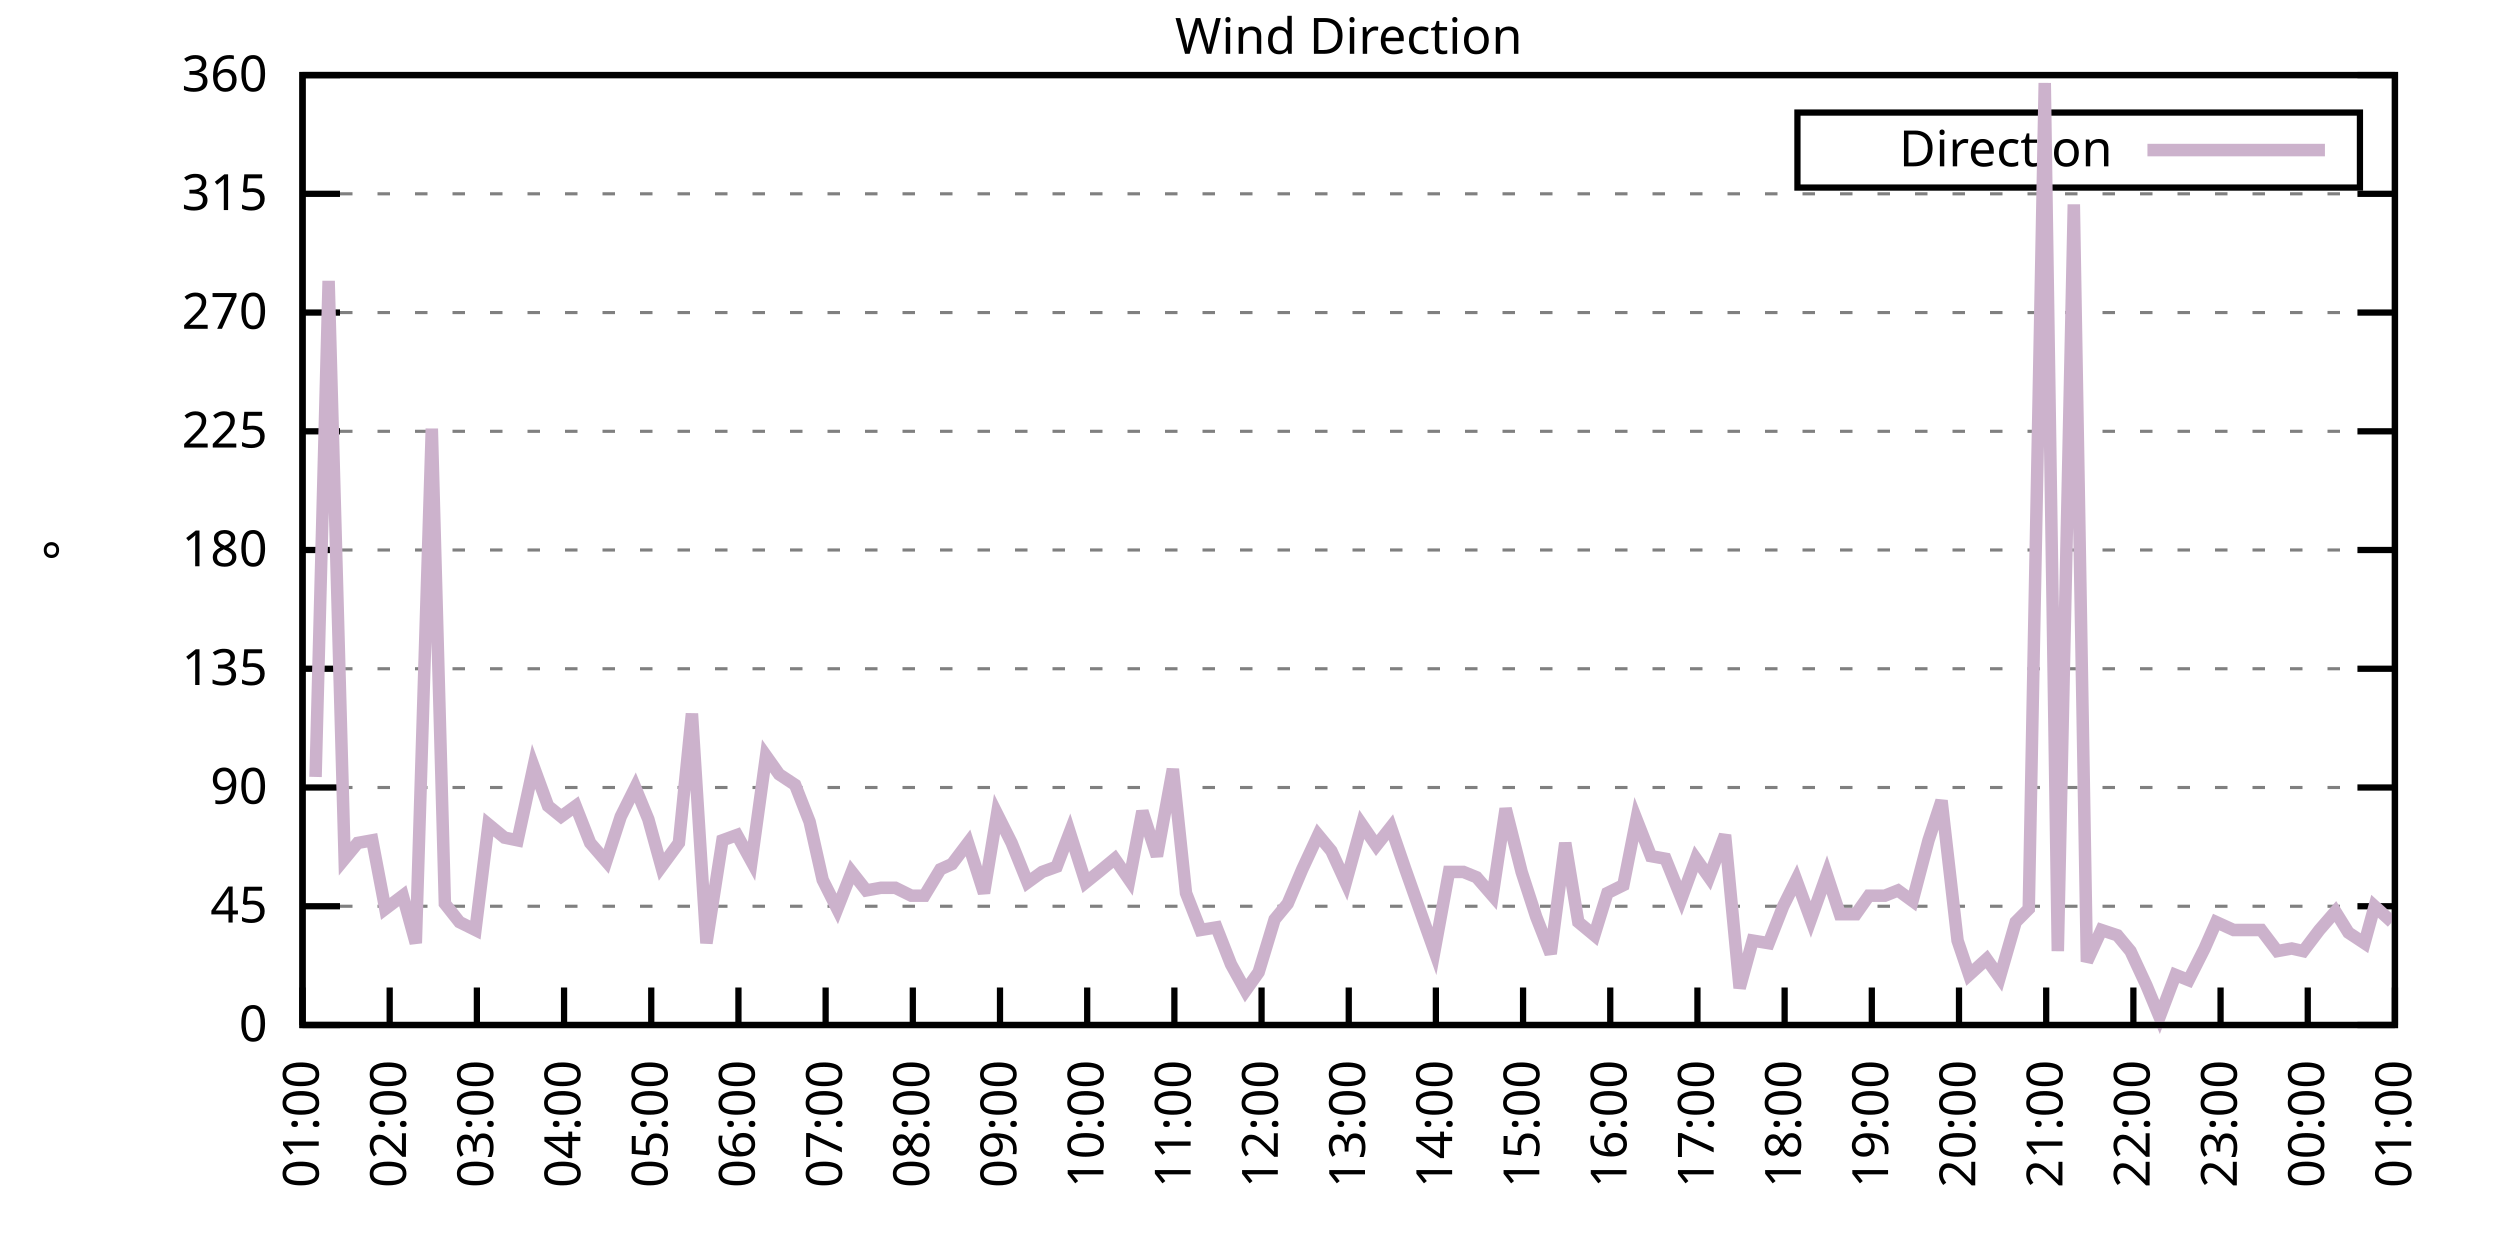
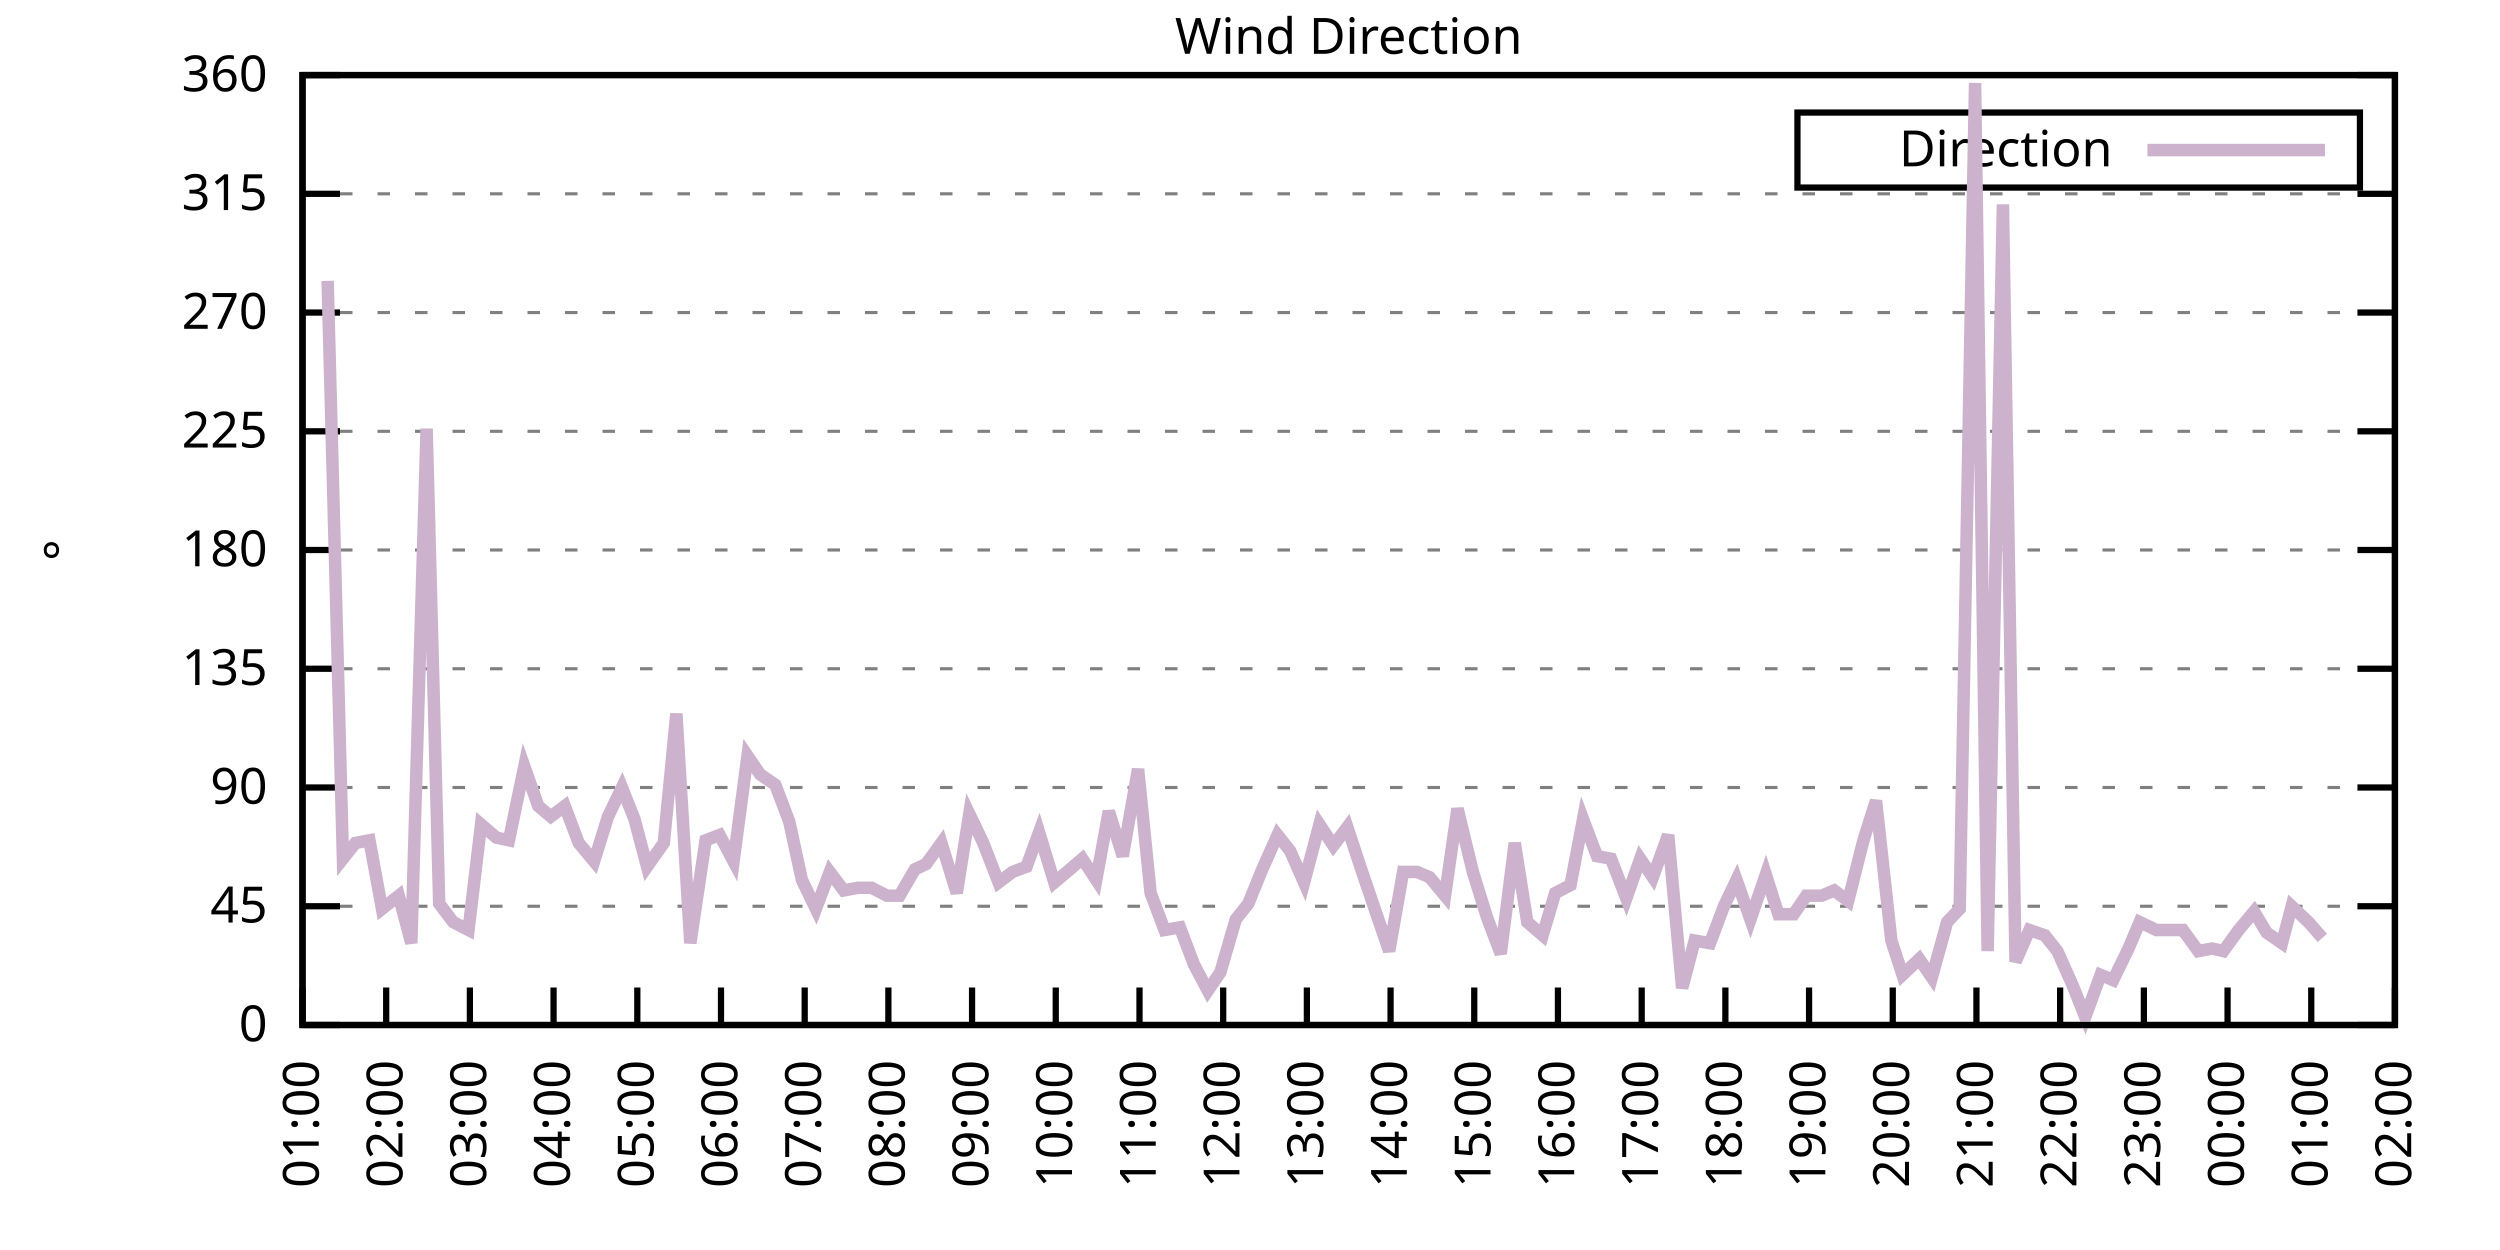
<svg xmlns="http://www.w3.org/2000/svg" xmlns:xlink="http://www.w3.org/1999/xlink" width="400" height="200" viewBox="0 0 400 200">
  <g id="gnuplot_canvas">
    <rect x="0" y="0" width="400" height="200" fill="none" />
    <defs>
      <circle id="gpDot" r="0.5" stroke-width="0.5" stroke="currentColor" />
      <path id="gpPt0" stroke-width="0.333" stroke="currentColor" d="M-1,0 h2 M0,-1 v2" />
      <path id="gpPt1" stroke-width="0.333" stroke="currentColor" d="M-1,-1 L1,1 M1,-1 L-1,1" />
      <path id="gpPt2" stroke-width="0.333" stroke="currentColor" d="M-1,0 L1,0 M0,-1 L0,1 M-1,-1 L1,1 M-1,1 L1,-1" />
      <rect id="gpPt3" stroke-width="0.333" stroke="currentColor" x="-1" y="-1" width="2" height="2" />
      <rect id="gpPt4" stroke-width="0.333" stroke="currentColor" fill="currentColor" x="-1" y="-1" width="2" height="2" />
      <circle id="gpPt5" stroke-width="0.333" stroke="currentColor" cx="0" cy="0" r="1" />
      <use xlink:href="#gpPt5" id="gpPt6" fill="currentColor" stroke="none" />
      <path id="gpPt7" stroke-width="0.333" stroke="currentColor" d="M0,-1.33 L-1.33,0.67 L1.33,0.67 z" />
      <use xlink:href="#gpPt7" id="gpPt8" fill="currentColor" stroke="none" />
      <use xlink:href="#gpPt7" id="gpPt9" stroke="currentColor" transform="rotate(180)" />
      <use xlink:href="#gpPt9" id="gpPt10" fill="currentColor" stroke="none" />
      <use xlink:href="#gpPt3" id="gpPt11" stroke="currentColor" transform="rotate(45)" />
      <use xlink:href="#gpPt11" id="gpPt12" fill="currentColor" stroke="none" />
      <path id="gpPt13" stroke-width="0.333" stroke="currentColor" d="M0,1.330 L1.265,0.411 L0.782,-1.067 L-0.782,-1.076 L-1.265,0.411 z" />
      <use xlink:href="#gpPt13" id="gpPt14" fill="currentColor" stroke="none" />
      <filter id="textbox" filterUnits="objectBoundingBox" x="0" y="0" height="1" width="1">
        <feFlood flood-color="white" flood-opacity="1" result="bgnd" />
        <feComposite in="SourceGraphic" in2="bgnd" operator="atop" />
      </filter>
      <filter id="greybox" filterUnits="objectBoundingBox" x="0" y="0" height="1" width="1">
        <feFlood flood-color="lightgrey" flood-opacity="1" result="grey" />
        <feComposite in="SourceGraphic" in2="grey" operator="atop" />
      </filter>
    </defs>
    <g fill="none" color="white" stroke="currentColor" stroke-width="1.00" stroke-linecap="butt" stroke-linejoin="miter">
</g>
    <g fill="none" color="black" stroke="currentColor" stroke-width="1.00" stroke-linecap="butt" stroke-linejoin="miter">
      <g stroke="none" shape-rendering="crispEdges">
        <polygon fill="rgb(255, 255, 255)" points="48.40,164.00 383.18,164.00 383.18,12.02 48.40,12.02 " />
      </g>
    </g>
    <g fill="none" color="black" stroke="currentColor" stroke-width="1.00" stroke-linecap="butt" stroke-linejoin="miter">
</g>
    <g fill="none" color="black" stroke="black" stroke-width="0.50" stroke-linecap="butt" stroke-linejoin="miter">
</g>
    <g fill="none" color="gray" stroke="currentColor" stroke-width="0.50" stroke-linecap="butt" stroke-linejoin="miter">
      <path stroke="gray" stroke-dasharray="2,4" class="gridline" d="M48.40,164.00 L383.19,164.00  " />
    </g>
    <g fill="none" color="gray" stroke="gray" stroke-width="1.00" stroke-linecap="butt" stroke-linejoin="miter">
</g>
    <g fill="none" color="black" stroke="currentColor" stroke-width="1.00" stroke-linecap="butt" stroke-linejoin="miter">
      <path stroke="black" d="M48.40,164.00 L54.40,164.00 M383.19,164.00 L377.19,164.00  " />
      <g transform="translate(42.80,166.60)" stroke="none" fill="black" font-family="Sans" font-size="8.00" text-anchor="end">
        <text>
          <tspan font-family="Sans"> 0</tspan>
        </text>
      </g>
    </g>
    <g fill="none" color="black" stroke="currentColor" stroke-width="1.00" stroke-linecap="butt" stroke-linejoin="miter">
</g>
    <g fill="none" color="black" stroke="black" stroke-width="0.50" stroke-linecap="butt" stroke-linejoin="miter">
</g>
    <g fill="none" color="gray" stroke="currentColor" stroke-width="0.50" stroke-linecap="butt" stroke-linejoin="miter">
      <path stroke="gray" stroke-dasharray="2,4" class="gridline" d="M48.40,145.00 L383.19,145.00  " />
    </g>
    <g fill="none" color="gray" stroke="gray" stroke-width="1.00" stroke-linecap="butt" stroke-linejoin="miter">
</g>
    <g fill="none" color="black" stroke="currentColor" stroke-width="1.00" stroke-linecap="butt" stroke-linejoin="miter">
      <path stroke="black" d="M48.40,145.00 L54.40,145.00 M383.19,145.00 L377.19,145.00  " />
      <g transform="translate(42.80,147.60)" stroke="none" fill="black" font-family="Sans" font-size="8.00" text-anchor="end">
        <text>
          <tspan font-family="Sans"> 45</tspan>
        </text>
      </g>
    </g>
    <g fill="none" color="black" stroke="currentColor" stroke-width="1.00" stroke-linecap="butt" stroke-linejoin="miter">
</g>
    <g fill="none" color="black" stroke="black" stroke-width="0.50" stroke-linecap="butt" stroke-linejoin="miter">
</g>
    <g fill="none" color="gray" stroke="currentColor" stroke-width="0.50" stroke-linecap="butt" stroke-linejoin="miter">
      <path stroke="gray" stroke-dasharray="2,4" class="gridline" d="M48.40,126.00 L383.19,126.00  " />
    </g>
    <g fill="none" color="gray" stroke="gray" stroke-width="1.00" stroke-linecap="butt" stroke-linejoin="miter">
</g>
    <g fill="none" color="black" stroke="currentColor" stroke-width="1.00" stroke-linecap="butt" stroke-linejoin="miter">
      <path stroke="black" d="M48.40,126.00 L54.40,126.00 M383.19,126.00 L377.19,126.00  " />
      <g transform="translate(42.80,128.60)" stroke="none" fill="black" font-family="Sans" font-size="8.00" text-anchor="end">
        <text>
          <tspan font-family="Sans"> 90</tspan>
        </text>
      </g>
    </g>
    <g fill="none" color="black" stroke="currentColor" stroke-width="1.00" stroke-linecap="butt" stroke-linejoin="miter">
</g>
    <g fill="none" color="black" stroke="black" stroke-width="0.50" stroke-linecap="butt" stroke-linejoin="miter">
</g>
    <g fill="none" color="gray" stroke="currentColor" stroke-width="0.50" stroke-linecap="butt" stroke-linejoin="miter">
      <path stroke="gray" stroke-dasharray="2,4" class="gridline" d="M48.40,107.00 L383.19,107.00  " />
    </g>
    <g fill="none" color="gray" stroke="gray" stroke-width="1.00" stroke-linecap="butt" stroke-linejoin="miter">
</g>
    <g fill="none" color="black" stroke="currentColor" stroke-width="1.00" stroke-linecap="butt" stroke-linejoin="miter">
      <path stroke="black" d="M48.40,107.00 L54.40,107.00 M383.19,107.00 L377.19,107.00  " />
      <g transform="translate(42.80,109.60)" stroke="none" fill="black" font-family="Sans" font-size="8.00" text-anchor="end">
        <text>
          <tspan font-family="Sans"> 135</tspan>
        </text>
      </g>
    </g>
    <g fill="none" color="black" stroke="currentColor" stroke-width="1.00" stroke-linecap="butt" stroke-linejoin="miter">
</g>
    <g fill="none" color="black" stroke="black" stroke-width="0.50" stroke-linecap="butt" stroke-linejoin="miter">
</g>
    <g fill="none" color="gray" stroke="currentColor" stroke-width="0.50" stroke-linecap="butt" stroke-linejoin="miter">
      <path stroke="gray" stroke-dasharray="2,4" class="gridline" d="M48.40,88.00 L383.19,88.00  " />
    </g>
    <g fill="none" color="gray" stroke="gray" stroke-width="1.00" stroke-linecap="butt" stroke-linejoin="miter">
</g>
    <g fill="none" color="black" stroke="currentColor" stroke-width="1.00" stroke-linecap="butt" stroke-linejoin="miter">
      <path stroke="black" d="M48.40,88.00 L54.40,88.00 M383.19,88.00 L377.19,88.00  " />
      <g transform="translate(42.80,90.60)" stroke="none" fill="black" font-family="Sans" font-size="8.00" text-anchor="end">
        <text>
          <tspan font-family="Sans"> 180</tspan>
        </text>
      </g>
    </g>
    <g fill="none" color="black" stroke="currentColor" stroke-width="1.00" stroke-linecap="butt" stroke-linejoin="miter">
</g>
    <g fill="none" color="black" stroke="black" stroke-width="0.50" stroke-linecap="butt" stroke-linejoin="miter">
</g>
    <g fill="none" color="gray" stroke="currentColor" stroke-width="0.50" stroke-linecap="butt" stroke-linejoin="miter">
      <path stroke="gray" stroke-dasharray="2,4" class="gridline" d="M48.40,69.01 L383.19,69.01  " />
    </g>
    <g fill="none" color="gray" stroke="gray" stroke-width="1.00" stroke-linecap="butt" stroke-linejoin="miter">
</g>
    <g fill="none" color="black" stroke="currentColor" stroke-width="1.00" stroke-linecap="butt" stroke-linejoin="miter">
      <path stroke="black" d="M48.40,69.01 L54.40,69.01 M383.19,69.01 L377.19,69.01  " />
      <g transform="translate(42.80,71.61)" stroke="none" fill="black" font-family="Sans" font-size="8.00" text-anchor="end">
        <text>
          <tspan font-family="Sans"> 225</tspan>
        </text>
      </g>
    </g>
    <g fill="none" color="black" stroke="currentColor" stroke-width="1.00" stroke-linecap="butt" stroke-linejoin="miter">
</g>
    <g fill="none" color="black" stroke="black" stroke-width="0.50" stroke-linecap="butt" stroke-linejoin="miter">
</g>
    <g fill="none" color="gray" stroke="currentColor" stroke-width="0.50" stroke-linecap="butt" stroke-linejoin="miter">
      <path stroke="gray" stroke-dasharray="2,4" class="gridline" d="M48.40,50.01 L383.19,50.01  " />
    </g>
    <g fill="none" color="gray" stroke="gray" stroke-width="1.00" stroke-linecap="butt" stroke-linejoin="miter">
</g>
    <g fill="none" color="black" stroke="currentColor" stroke-width="1.00" stroke-linecap="butt" stroke-linejoin="miter">
      <path stroke="black" d="M48.40,50.01 L54.40,50.01 M383.19,50.01 L377.19,50.01  " />
      <g transform="translate(42.80,52.61)" stroke="none" fill="black" font-family="Sans" font-size="8.00" text-anchor="end">
        <text>
          <tspan font-family="Sans"> 270</tspan>
        </text>
      </g>
    </g>
    <g fill="none" color="black" stroke="currentColor" stroke-width="1.00" stroke-linecap="butt" stroke-linejoin="miter">
</g>
    <g fill="none" color="black" stroke="black" stroke-width="0.50" stroke-linecap="butt" stroke-linejoin="miter">
</g>
    <g fill="none" color="gray" stroke="currentColor" stroke-width="0.50" stroke-linecap="butt" stroke-linejoin="miter">
      <path stroke="gray" stroke-dasharray="2,4" class="gridline" d="M48.40,31.01 L383.19,31.01  " />
    </g>
    <g fill="none" color="gray" stroke="gray" stroke-width="1.00" stroke-linecap="butt" stroke-linejoin="miter">
</g>
    <g fill="none" color="black" stroke="currentColor" stroke-width="1.00" stroke-linecap="butt" stroke-linejoin="miter">
      <path stroke="black" d="M48.40,31.01 L54.40,31.01 M383.19,31.01 L377.19,31.01  " />
      <g transform="translate(42.80,33.61)" stroke="none" fill="black" font-family="Sans" font-size="8.00" text-anchor="end">
        <text>
          <tspan font-family="Sans"> 315</tspan>
        </text>
      </g>
    </g>
    <g fill="none" color="black" stroke="currentColor" stroke-width="1.00" stroke-linecap="butt" stroke-linejoin="miter">
</g>
    <g fill="none" color="black" stroke="black" stroke-width="0.50" stroke-linecap="butt" stroke-linejoin="miter">
</g>
    <g fill="none" color="gray" stroke="currentColor" stroke-width="0.50" stroke-linecap="butt" stroke-linejoin="miter">
      <path stroke="gray" stroke-dasharray="2,4" class="gridline" d="M48.40,12.01 L383.19,12.01  " />
    </g>
    <g fill="none" color="gray" stroke="gray" stroke-width="1.00" stroke-linecap="butt" stroke-linejoin="miter">
</g>
    <g fill="none" color="black" stroke="currentColor" stroke-width="1.00" stroke-linecap="butt" stroke-linejoin="miter">
      <path stroke="black" d="M48.40,12.01 L54.40,12.01 M383.19,12.01 L377.19,12.01  " />
      <g transform="translate(42.80,14.61)" stroke="none" fill="black" font-family="Sans" font-size="8.00" text-anchor="end">
        <text>
          <tspan font-family="Sans"> 360</tspan>
        </text>
      </g>
    </g>
    <g fill="none" color="black" stroke="currentColor" stroke-width="1.00" stroke-linecap="butt" stroke-linejoin="miter">
      <path stroke="black" d="M48.40,164.00 L48.40,158.00  " />
      <g transform="translate(51.00,169.60) rotate(270.00)" stroke="none" fill="black" font-family="Sans" font-size="8.00" text-anchor="end">
        <text>
          <tspan font-family="Sans">01:00</tspan>
        </text>
      </g>
    </g>
    <g fill="none" color="black" stroke="currentColor" stroke-width="1.00" stroke-linecap="butt" stroke-linejoin="miter">
-       <path stroke="black" d="M62.35,164.00 L62.35,158.00  " />
-       <g transform="translate(64.95,169.60) rotate(270.00)" stroke="none" fill="black" font-family="Sans" font-size="8.00" text-anchor="end">
+       <path stroke="black" d="M61.79,164.00 L61.79,158.00  " />
+       <g transform="translate(64.39,169.60) rotate(270.00)" stroke="none" fill="black" font-family="Sans" font-size="8.00" text-anchor="end">
        <text>
          <tspan font-family="Sans">02:00</tspan>
        </text>
      </g>
    </g>
    <g fill="none" color="black" stroke="currentColor" stroke-width="1.00" stroke-linecap="butt" stroke-linejoin="miter">
-       <path stroke="black" d="M76.30,164.00 L76.30,158.00  " />
-       <g transform="translate(78.90,169.60) rotate(270.00)" stroke="none" fill="black" font-family="Sans" font-size="8.00" text-anchor="end">
+       <path stroke="black" d="M75.18,164.00 L75.18,158.00  " />
+       <g transform="translate(77.78,169.60) rotate(270.00)" stroke="none" fill="black" font-family="Sans" font-size="8.00" text-anchor="end">
        <text>
          <tspan font-family="Sans">03:00</tspan>
        </text>
      </g>
    </g>
    <g fill="none" color="black" stroke="currentColor" stroke-width="1.00" stroke-linecap="butt" stroke-linejoin="miter">
-       <path stroke="black" d="M90.25,164.00 L90.25,158.00  " />
-       <g transform="translate(92.85,169.60) rotate(270.00)" stroke="none" fill="black" font-family="Sans" font-size="8.00" text-anchor="end">
+       <path stroke="black" d="M88.57,164.00 L88.57,158.00  " />
+       <g transform="translate(91.17,169.60) rotate(270.00)" stroke="none" fill="black" font-family="Sans" font-size="8.00" text-anchor="end">
        <text>
          <tspan font-family="Sans">04:00</tspan>
        </text>
      </g>
    </g>
    <g fill="none" color="black" stroke="currentColor" stroke-width="1.00" stroke-linecap="butt" stroke-linejoin="miter">
-       <path stroke="black" d="M104.20,164.00 L104.20,158.00  " />
-       <g transform="translate(106.80,169.60) rotate(270.00)" stroke="none" fill="black" font-family="Sans" font-size="8.00" text-anchor="end">
+       <path stroke="black" d="M101.97,164.00 L101.97,158.00  " />
+       <g transform="translate(104.57,169.60) rotate(270.00)" stroke="none" fill="black" font-family="Sans" font-size="8.00" text-anchor="end">
        <text>
          <tspan font-family="Sans">05:00</tspan>
        </text>
      </g>
    </g>
    <g fill="none" color="black" stroke="currentColor" stroke-width="1.00" stroke-linecap="butt" stroke-linejoin="miter">
-       <path stroke="black" d="M118.15,164.00 L118.15,158.00  " />
-       <g transform="translate(120.75,169.60) rotate(270.00)" stroke="none" fill="black" font-family="Sans" font-size="8.00" text-anchor="end">
+       <path stroke="black" d="M115.36,164.00 L115.36,158.00  " />
+       <g transform="translate(117.96,169.60) rotate(270.00)" stroke="none" fill="black" font-family="Sans" font-size="8.00" text-anchor="end">
        <text>
          <tspan font-family="Sans">06:00</tspan>
        </text>
      </g>
    </g>
    <g fill="none" color="black" stroke="currentColor" stroke-width="1.00" stroke-linecap="butt" stroke-linejoin="miter">
-       <path stroke="black" d="M132.10,164.00 L132.10,158.00  " />
-       <g transform="translate(134.70,169.60) rotate(270.00)" stroke="none" fill="black" font-family="Sans" font-size="8.00" text-anchor="end">
+       <path stroke="black" d="M128.75,164.00 L128.75,158.00  " />
+       <g transform="translate(131.35,169.60) rotate(270.00)" stroke="none" fill="black" font-family="Sans" font-size="8.00" text-anchor="end">
        <text>
          <tspan font-family="Sans">07:00</tspan>
        </text>
      </g>
    </g>
    <g fill="none" color="black" stroke="currentColor" stroke-width="1.00" stroke-linecap="butt" stroke-linejoin="miter">
-       <path stroke="black" d="M146.05,164.00 L146.05,158.00  " />
-       <g transform="translate(148.65,169.60) rotate(270.00)" stroke="none" fill="black" font-family="Sans" font-size="8.00" text-anchor="end">
+       <path stroke="black" d="M142.14,164.00 L142.14,158.00  " />
+       <g transform="translate(144.74,169.60) rotate(270.00)" stroke="none" fill="black" font-family="Sans" font-size="8.00" text-anchor="end">
        <text>
          <tspan font-family="Sans">08:00</tspan>
        </text>
      </g>
    </g>
    <g fill="none" color="black" stroke="currentColor" stroke-width="1.00" stroke-linecap="butt" stroke-linejoin="miter">
-       <path stroke="black" d="M160.00,164.00 L160.00,158.00  " />
-       <g transform="translate(162.60,169.60) rotate(270.00)" stroke="none" fill="black" font-family="Sans" font-size="8.00" text-anchor="end">
+       <path stroke="black" d="M155.53,164.00 L155.53,158.00  " />
+       <g transform="translate(158.13,169.60) rotate(270.00)" stroke="none" fill="black" font-family="Sans" font-size="8.00" text-anchor="end">
        <text>
          <tspan font-family="Sans">09:00</tspan>
        </text>
      </g>
    </g>
    <g fill="none" color="black" stroke="currentColor" stroke-width="1.00" stroke-linecap="butt" stroke-linejoin="miter">
-       <path stroke="black" d="M173.95,164.00 L173.95,158.00  " />
-       <g transform="translate(176.55,169.60) rotate(270.00)" stroke="none" fill="black" font-family="Sans" font-size="8.00" text-anchor="end">
+       <path stroke="black" d="M168.92,164.00 L168.92,158.00  " />
+       <g transform="translate(171.52,169.60) rotate(270.00)" stroke="none" fill="black" font-family="Sans" font-size="8.00" text-anchor="end">
        <text>
          <tspan font-family="Sans">10:00</tspan>
        </text>
      </g>
    </g>
    <g fill="none" color="black" stroke="currentColor" stroke-width="1.00" stroke-linecap="butt" stroke-linejoin="miter">
-       <path stroke="black" d="M187.90,164.00 L187.90,158.00  " />
-       <g transform="translate(190.50,169.60) rotate(270.00)" stroke="none" fill="black" font-family="Sans" font-size="8.00" text-anchor="end">
+       <path stroke="black" d="M182.32,164.00 L182.32,158.00  " />
+       <g transform="translate(184.92,169.60) rotate(270.00)" stroke="none" fill="black" font-family="Sans" font-size="8.00" text-anchor="end">
        <text>
          <tspan font-family="Sans">11:00</tspan>
        </text>
      </g>
    </g>
    <g fill="none" color="black" stroke="currentColor" stroke-width="1.00" stroke-linecap="butt" stroke-linejoin="miter">
-       <path stroke="black" d="M201.85,164.00 L201.85,158.00  " />
-       <g transform="translate(204.45,169.60) rotate(270.00)" stroke="none" fill="black" font-family="Sans" font-size="8.00" text-anchor="end">
+       <path stroke="black" d="M195.71,164.00 L195.71,158.00  " />
+       <g transform="translate(198.31,169.60) rotate(270.00)" stroke="none" fill="black" font-family="Sans" font-size="8.00" text-anchor="end">
        <text>
          <tspan font-family="Sans">12:00</tspan>
        </text>
      </g>
    </g>
    <g fill="none" color="black" stroke="currentColor" stroke-width="1.00" stroke-linecap="butt" stroke-linejoin="miter">
-       <path stroke="black" d="M215.80,164.00 L215.80,158.00  " />
-       <g transform="translate(218.40,169.60) rotate(270.00)" stroke="none" fill="black" font-family="Sans" font-size="8.00" text-anchor="end">
+       <path stroke="black" d="M209.10,164.00 L209.10,158.00  " />
+       <g transform="translate(211.70,169.60) rotate(270.00)" stroke="none" fill="black" font-family="Sans" font-size="8.00" text-anchor="end">
        <text>
          <tspan font-family="Sans">13:00</tspan>
        </text>
      </g>
    </g>
    <g fill="none" color="black" stroke="currentColor" stroke-width="1.00" stroke-linecap="butt" stroke-linejoin="miter">
-       <path stroke="black" d="M229.74,164.00 L229.74,158.00  " />
-       <g transform="translate(232.34,169.60) rotate(270.00)" stroke="none" fill="black" font-family="Sans" font-size="8.00" text-anchor="end">
+       <path stroke="black" d="M222.49,164.00 L222.49,158.00  " />
+       <g transform="translate(225.09,169.60) rotate(270.00)" stroke="none" fill="black" font-family="Sans" font-size="8.00" text-anchor="end">
        <text>
          <tspan font-family="Sans">14:00</tspan>
        </text>
      </g>
    </g>
    <g fill="none" color="black" stroke="currentColor" stroke-width="1.00" stroke-linecap="butt" stroke-linejoin="miter">
-       <path stroke="black" d="M243.69,164.00 L243.69,158.00  " />
-       <g transform="translate(246.29,169.60) rotate(270.00)" stroke="none" fill="black" font-family="Sans" font-size="8.00" text-anchor="end">
+       <path stroke="black" d="M235.88,164.00 L235.88,158.00  " />
+       <g transform="translate(238.48,169.60) rotate(270.00)" stroke="none" fill="black" font-family="Sans" font-size="8.00" text-anchor="end">
        <text>
          <tspan font-family="Sans">15:00</tspan>
        </text>
      </g>
    </g>
    <g fill="none" color="black" stroke="currentColor" stroke-width="1.00" stroke-linecap="butt" stroke-linejoin="miter">
-       <path stroke="black" d="M257.64,164.00 L257.64,158.00  " />
-       <g transform="translate(260.24,169.60) rotate(270.00)" stroke="none" fill="black" font-family="Sans" font-size="8.00" text-anchor="end">
+       <path stroke="black" d="M249.27,164.00 L249.27,158.00  " />
+       <g transform="translate(251.87,169.60) rotate(270.00)" stroke="none" fill="black" font-family="Sans" font-size="8.00" text-anchor="end">
        <text>
          <tspan font-family="Sans">16:00</tspan>
        </text>
      </g>
    </g>
    <g fill="none" color="black" stroke="currentColor" stroke-width="1.00" stroke-linecap="butt" stroke-linejoin="miter">
-       <path stroke="black" d="M271.59,164.00 L271.59,158.00  " />
-       <g transform="translate(274.19,169.60) rotate(270.00)" stroke="none" fill="black" font-family="Sans" font-size="8.00" text-anchor="end">
+       <path stroke="black" d="M262.67,164.00 L262.67,158.00  " />
+       <g transform="translate(265.27,169.60) rotate(270.00)" stroke="none" fill="black" font-family="Sans" font-size="8.00" text-anchor="end">
        <text>
          <tspan font-family="Sans">17:00</tspan>
        </text>
      </g>
    </g>
    <g fill="none" color="black" stroke="currentColor" stroke-width="1.00" stroke-linecap="butt" stroke-linejoin="miter">
-       <path stroke="black" d="M285.54,164.00 L285.54,158.00  " />
-       <g transform="translate(288.14,169.60) rotate(270.00)" stroke="none" fill="black" font-family="Sans" font-size="8.00" text-anchor="end">
+       <path stroke="black" d="M276.06,164.00 L276.06,158.00  " />
+       <g transform="translate(278.66,169.60) rotate(270.00)" stroke="none" fill="black" font-family="Sans" font-size="8.00" text-anchor="end">
        <text>
          <tspan font-family="Sans">18:00</tspan>
        </text>
      </g>
    </g>
    <g fill="none" color="black" stroke="currentColor" stroke-width="1.00" stroke-linecap="butt" stroke-linejoin="miter">
-       <path stroke="black" d="M299.49,164.00 L299.49,158.00  " />
-       <g transform="translate(302.09,169.60) rotate(270.00)" stroke="none" fill="black" font-family="Sans" font-size="8.00" text-anchor="end">
+       <path stroke="black" d="M289.45,164.00 L289.45,158.00  " />
+       <g transform="translate(292.05,169.60) rotate(270.00)" stroke="none" fill="black" font-family="Sans" font-size="8.00" text-anchor="end">
        <text>
          <tspan font-family="Sans">19:00</tspan>
        </text>
      </g>
    </g>
    <g fill="none" color="black" stroke="currentColor" stroke-width="1.00" stroke-linecap="butt" stroke-linejoin="miter">
-       <path stroke="black" d="M313.44,164.00 L313.44,158.00  " />
-       <g transform="translate(316.04,169.60) rotate(270.00)" stroke="none" fill="black" font-family="Sans" font-size="8.00" text-anchor="end">
+       <path stroke="black" d="M302.84,164.00 L302.84,158.00  " />
+       <g transform="translate(305.44,169.60) rotate(270.00)" stroke="none" fill="black" font-family="Sans" font-size="8.00" text-anchor="end">
        <text>
          <tspan font-family="Sans">20:00</tspan>
        </text>
      </g>
    </g>
    <g fill="none" color="black" stroke="currentColor" stroke-width="1.00" stroke-linecap="butt" stroke-linejoin="miter">
-       <path stroke="black" d="M327.39,164.00 L327.39,158.00  " />
-       <g transform="translate(329.99,169.60) rotate(270.00)" stroke="none" fill="black" font-family="Sans" font-size="8.00" text-anchor="end">
+       <path stroke="black" d="M316.23,164.00 L316.23,158.00  " />
+       <g transform="translate(318.83,169.60) rotate(270.00)" stroke="none" fill="black" font-family="Sans" font-size="8.00" text-anchor="end">
        <text>
          <tspan font-family="Sans">21:00</tspan>
        </text>
      </g>
    </g>
    <g fill="none" color="black" stroke="currentColor" stroke-width="1.00" stroke-linecap="butt" stroke-linejoin="miter">
-       <path stroke="black" d="M341.34,164.00 L341.34,158.00  " />
-       <g transform="translate(343.94,169.60) rotate(270.00)" stroke="none" fill="black" font-family="Sans" font-size="8.00" text-anchor="end">
+       <path stroke="black" d="M329.62,164.00 L329.62,158.00  " />
+       <g transform="translate(332.22,169.60) rotate(270.00)" stroke="none" fill="black" font-family="Sans" font-size="8.00" text-anchor="end">
        <text>
          <tspan font-family="Sans">22:00</tspan>
        </text>
      </g>
    </g>
    <g fill="none" color="black" stroke="currentColor" stroke-width="1.00" stroke-linecap="butt" stroke-linejoin="miter">
-       <path stroke="black" d="M355.29,164.00 L355.29,158.00  " />
-       <g transform="translate(357.89,169.60) rotate(270.00)" stroke="none" fill="black" font-family="Sans" font-size="8.00" text-anchor="end">
+       <path stroke="black" d="M343.02,164.00 L343.02,158.00  " />
+       <g transform="translate(345.62,169.60) rotate(270.00)" stroke="none" fill="black" font-family="Sans" font-size="8.00" text-anchor="end">
        <text>
          <tspan font-family="Sans">23:00</tspan>
        </text>
      </g>
    </g>
    <g fill="none" color="black" stroke="currentColor" stroke-width="1.00" stroke-linecap="butt" stroke-linejoin="miter">
-       <path stroke="black" d="M369.24,164.00 L369.24,158.00  " />
-       <g transform="translate(371.84,169.60) rotate(270.00)" stroke="none" fill="black" font-family="Sans" font-size="8.00" text-anchor="end">
+       <path stroke="black" d="M356.41,164.00 L356.41,158.00  " />
+       <g transform="translate(359.01,169.60) rotate(270.00)" stroke="none" fill="black" font-family="Sans" font-size="8.00" text-anchor="end">
        <text>
          <tspan font-family="Sans">00:00</tspan>
+         </text>
+       </g>
+     </g>
+     <g fill="none" color="black" stroke="currentColor" stroke-width="1.00" stroke-linecap="butt" stroke-linejoin="miter">
+       <path stroke="black" d="M369.80,164.00 L369.80,158.00  " />
+       <g transform="translate(372.40,169.60) rotate(270.00)" stroke="none" fill="black" font-family="Sans" font-size="8.00" text-anchor="end">
+         <text>
+           <tspan font-family="Sans">01:00</tspan>
        </text>
      </g>
    </g>
    <g fill="none" color="black" stroke="currentColor" stroke-width="1.00" stroke-linecap="butt" stroke-linejoin="miter">
      <path stroke="black" d="M383.19,164.00 L383.19,158.00  " />
      <g transform="translate(385.79,169.60) rotate(270.00)" stroke="none" fill="black" font-family="Sans" font-size="8.00" text-anchor="end">
        <text>
-           <tspan font-family="Sans">01:00</tspan>
+           <tspan font-family="Sans">02:00</tspan>
        </text>
      </g>
    </g>
    <g fill="none" color="black" stroke="currentColor" stroke-width="1.00" stroke-linecap="butt" stroke-linejoin="miter">
</g>
    <g fill="none" color="black" stroke="currentColor" stroke-width="1.00" stroke-linecap="butt" stroke-linejoin="miter">
      <path stroke="black" d="M48.40,12.01 L48.40,164.00 L383.19,164.00 L383.19,12.01 L48.40,12.01 Z  " />
    </g>
    <g fill="none" color="black" stroke="currentColor" stroke-width="1.00" stroke-linecap="butt" stroke-linejoin="miter">
</g>
    <g fill="none" color="black" stroke="currentColor" stroke-width="1.00" stroke-linecap="butt" stroke-linejoin="miter">
      <path stroke="black" d="M287.59,30.01 L287.59,18.01 L377.59,18.01 L377.59,30.01 L287.59,30.01 Z  " />
    </g>
    <g id="Wind_direction_plot_1">
      <g fill="none" color="white" stroke="black" stroke-width="2.00" stroke-linecap="butt" stroke-linejoin="miter">
</g>
      <g fill="none" color="black" stroke="currentColor" stroke-width="2.00" stroke-linecap="butt" stroke-linejoin="miter">
        <g transform="translate(337.99,26.61)" stroke="none" fill="black" font-family="Sans" font-size="8.00" text-anchor="end">
          <text>
            <tspan font-family="Sans">Direction</tspan>
          </text>
        </g>
      </g>
      <g fill="none" color="black" stroke="currentColor" stroke-width="2.00" stroke-linecap="butt" stroke-linejoin="miter">
-         <path stroke="rgb(204, 178, 204)" d="M343.59,24.01 L371.99,24.01 M50.49,124.31 L52.58,44.94 L55.14,137.40 L57.23,134.87 L59.56,134.45 L61.65,145.42   L64.44,143.31 L66.53,150.91 L69.09,68.58 L71.18,144.58 L73.51,147.53 L76.07,148.80 L78.16,131.91 L80.72,134.02   L82.81,134.45 L85.37,122.62 L87.69,128.96 L89.78,130.65 L92.11,128.96 L94.43,134.87 L96.99,137.82 L99.32,130.65   L101.64,126.00 L103.73,131.07 L105.83,138.67 L108.62,134.87 L110.71,114.18 L113.03,150.91 L115.59,134.45 L117.92,133.60   L120.24,137.82 L122.57,120.94 L124.66,123.89 L127.22,125.58 L129.54,131.49 L131.63,140.78 L133.96,145.42 L136.28,139.51   L138.61,142.47 L140.93,142.05 L143.26,142.05 L145.81,143.31 L147.91,143.31 L150.46,139.09 L152.32,138.25 L154.88,134.87   L157.44,142.89 L159.53,130.22 L161.86,134.87 L164.41,141.20 L166.74,139.51 L169.06,138.67 L171.16,133.18 L173.71,141.20   L175.81,139.51 L178.36,137.40 L180.69,140.78 L182.78,129.80 L185.11,136.98 L187.66,123.05 L189.76,142.89 L192.08,148.80   L194.64,148.38 L196.96,154.29 L199.29,158.51 L201.38,155.56 L203.94,147.11 L206.03,144.58 L208.36,139.09 L210.91,133.60   L213.01,136.14 L215.33,141.20 L217.89,131.91 L220.21,135.29 L222.54,132.34 L224.86,139.09 L226.95,145.00 L229.51,152.18   L231.84,139.51 L234.16,139.51 L236.25,140.36 L238.81,143.31 L240.90,129.38 L243.46,139.51 L245.79,146.69 L248.11,152.60   L250.44,134.87 L252.53,147.53 L255.09,149.65 L257.18,142.89 L259.74,141.62 L261.83,131.07 L264.15,136.98 L266.48,137.40   L269.04,143.73 L271.36,137.40 L273.45,140.36 L276.01,133.60 L278.34,158.09 L280.43,150.49 L282.99,150.91 L285.31,145.00   L287.40,140.78 L289.73,147.11 L292.29,139.93 L294.38,146.27 L296.94,146.27 L299.03,143.31 L301.58,143.31 L303.68,142.47   L306.00,144.16 L308.56,134.45 L310.65,128.11 L313.21,150.49 L315.07,155.98 L317.86,153.45 L319.95,156.40 L322.51,147.53   L324.60,145.42 L327.16,13.28 L329.25,152.18 L331.81,32.70 L333.90,153.87 L336.23,148.80 L338.78,149.65 L340.88,152.18   L343.43,157.67 L345.53,162.73 L348.08,155.98 L350.18,156.82 L352.73,151.76 L354.59,147.53 L357.38,148.80 L359.48,148.80   L361.80,148.80 L364.36,152.18 L366.68,151.76 L368.54,152.18 L371.10,148.80 L373.66,145.85 L375.75,149.22 L378.31,150.91   L379.94,145.00 L382.73,147.53  " />
+         <path stroke="rgb(204, 178, 204)" d="M343.59,24.01 L371.99,24.01 M52.42,44.94 L54.87,137.40 L56.88,134.87 L59.11,134.45 L61.12,145.42 L63.80,143.31   L65.81,150.91 L68.26,68.58 L70.27,144.58 L72.50,147.53 L74.96,148.80 L76.97,131.91 L79.42,134.02 L81.43,134.45   L83.89,122.62 L86.12,128.96 L88.13,130.65 L90.36,128.96 L92.59,134.87 L95.05,137.82 L97.28,130.65 L99.51,126.00   L101.52,131.07 L103.53,138.67 L106.21,134.87 L108.22,114.18 L110.45,150.91 L112.90,134.45 L115.13,133.60 L117.37,137.82   L119.60,120.94 L121.61,123.89 L124.06,125.58 L126.29,131.49 L128.30,140.78 L130.54,145.42 L132.77,139.51 L135.00,142.47   L137.23,142.05 L139.46,142.05 L141.92,143.31 L143.93,143.31 L146.38,139.09 L148.17,138.25 L150.62,134.87 L153.08,142.89   L155.09,130.22 L157.32,134.87 L159.77,141.20 L162.01,139.51 L164.24,138.67 L166.25,133.18 L168.70,141.20 L170.71,139.51   L173.17,137.40 L175.40,140.78 L177.41,129.80 L179.64,136.98 L182.09,123.05 L184.10,142.89 L186.33,148.80 L188.79,148.38   L191.02,154.29 L193.25,158.51 L195.26,155.56 L197.72,147.11 L199.73,144.58 L201.96,139.09 L204.41,133.60 L206.42,136.14   L208.65,141.20 L211.11,131.91 L213.34,135.29 L215.57,132.34 L217.80,139.09 L219.81,145.00 L222.27,152.18 L224.50,139.51   L226.73,139.51 L228.74,140.36 L231.20,143.31 L233.20,129.38 L235.66,139.51 L237.89,146.69 L240.12,152.60 L242.36,134.87   L244.36,147.53 L246.82,149.65 L248.83,142.89 L251.28,141.62 L253.29,131.07 L255.52,136.98 L257.76,137.40 L260.21,143.73   L262.44,137.40 L264.45,140.36 L266.91,133.60 L269.14,158.09 L271.15,150.49 L273.60,150.91 L275.83,145.00 L277.84,140.78   L280.07,147.11 L282.53,139.93 L284.54,146.27 L286.99,146.27 L289.00,143.31 L291.46,143.31 L293.47,142.47 L295.70,144.16   L298.15,134.45 L300.16,128.11 L302.62,150.49 L304.40,155.98 L307.08,153.45 L309.09,156.40 L311.54,147.53 L313.55,145.42   L316.01,13.28 L318.02,152.18 L320.47,32.70 L322.48,153.87 L324.71,148.80 L327.17,149.65 L329.18,152.18 L331.63,157.67   L333.64,162.73 L336.10,155.98 L338.10,156.82 L340.56,151.76 L342.35,147.53 L345.02,148.80 L347.03,148.80 L349.26,148.80   L351.72,152.18 L353.95,151.76 L355.74,152.18 L358.19,148.80 L360.65,145.85 L362.66,149.22 L365.11,150.91 L366.67,145.00   L369.35,147.53 L371.58,150.07  " />
      </g>
    </g>
    <g fill="none" color="black" stroke="currentColor" stroke-width="2.00" stroke-linecap="butt" stroke-linejoin="miter">
</g>
    <g fill="none" color="black" stroke="black" stroke-width="1.00" stroke-linecap="butt" stroke-linejoin="miter">
</g>
    <g fill="none" color="black" stroke="currentColor" stroke-width="1.00" stroke-linecap="butt" stroke-linejoin="miter">
      <path stroke="black" d="M48.40,12.01 L48.40,164.00 L383.19,164.00 L383.19,12.01 L48.40,12.01 Z  " />
      <g transform="translate(12.80,88.01) rotate(270.00)" stroke="none" fill="black" font-family="Sans" font-size="8.00" text-anchor="middle">
        <text>
          <tspan font-family="Sans">°</tspan>
        </text>
      </g>
    </g>
    <g fill="none" color="black" stroke="currentColor" stroke-width="1.00" stroke-linecap="butt" stroke-linejoin="miter">
</g>
    <g fill="none" color="black" stroke="currentColor" stroke-width="1.00" stroke-linecap="butt" stroke-linejoin="miter">
      <g transform="translate(215.79,8.61)" stroke="none" fill="black" font-family="Sans" font-size="8.00" text-anchor="middle">
        <text>
          <tspan font-family="Sans">Wind Direction</tspan>
        </text>
      </g>
    </g>
    <g fill="none" color="black" stroke="currentColor" stroke-width="1.00" stroke-linecap="butt" stroke-linejoin="miter">
</g>
  </g>
</svg>
